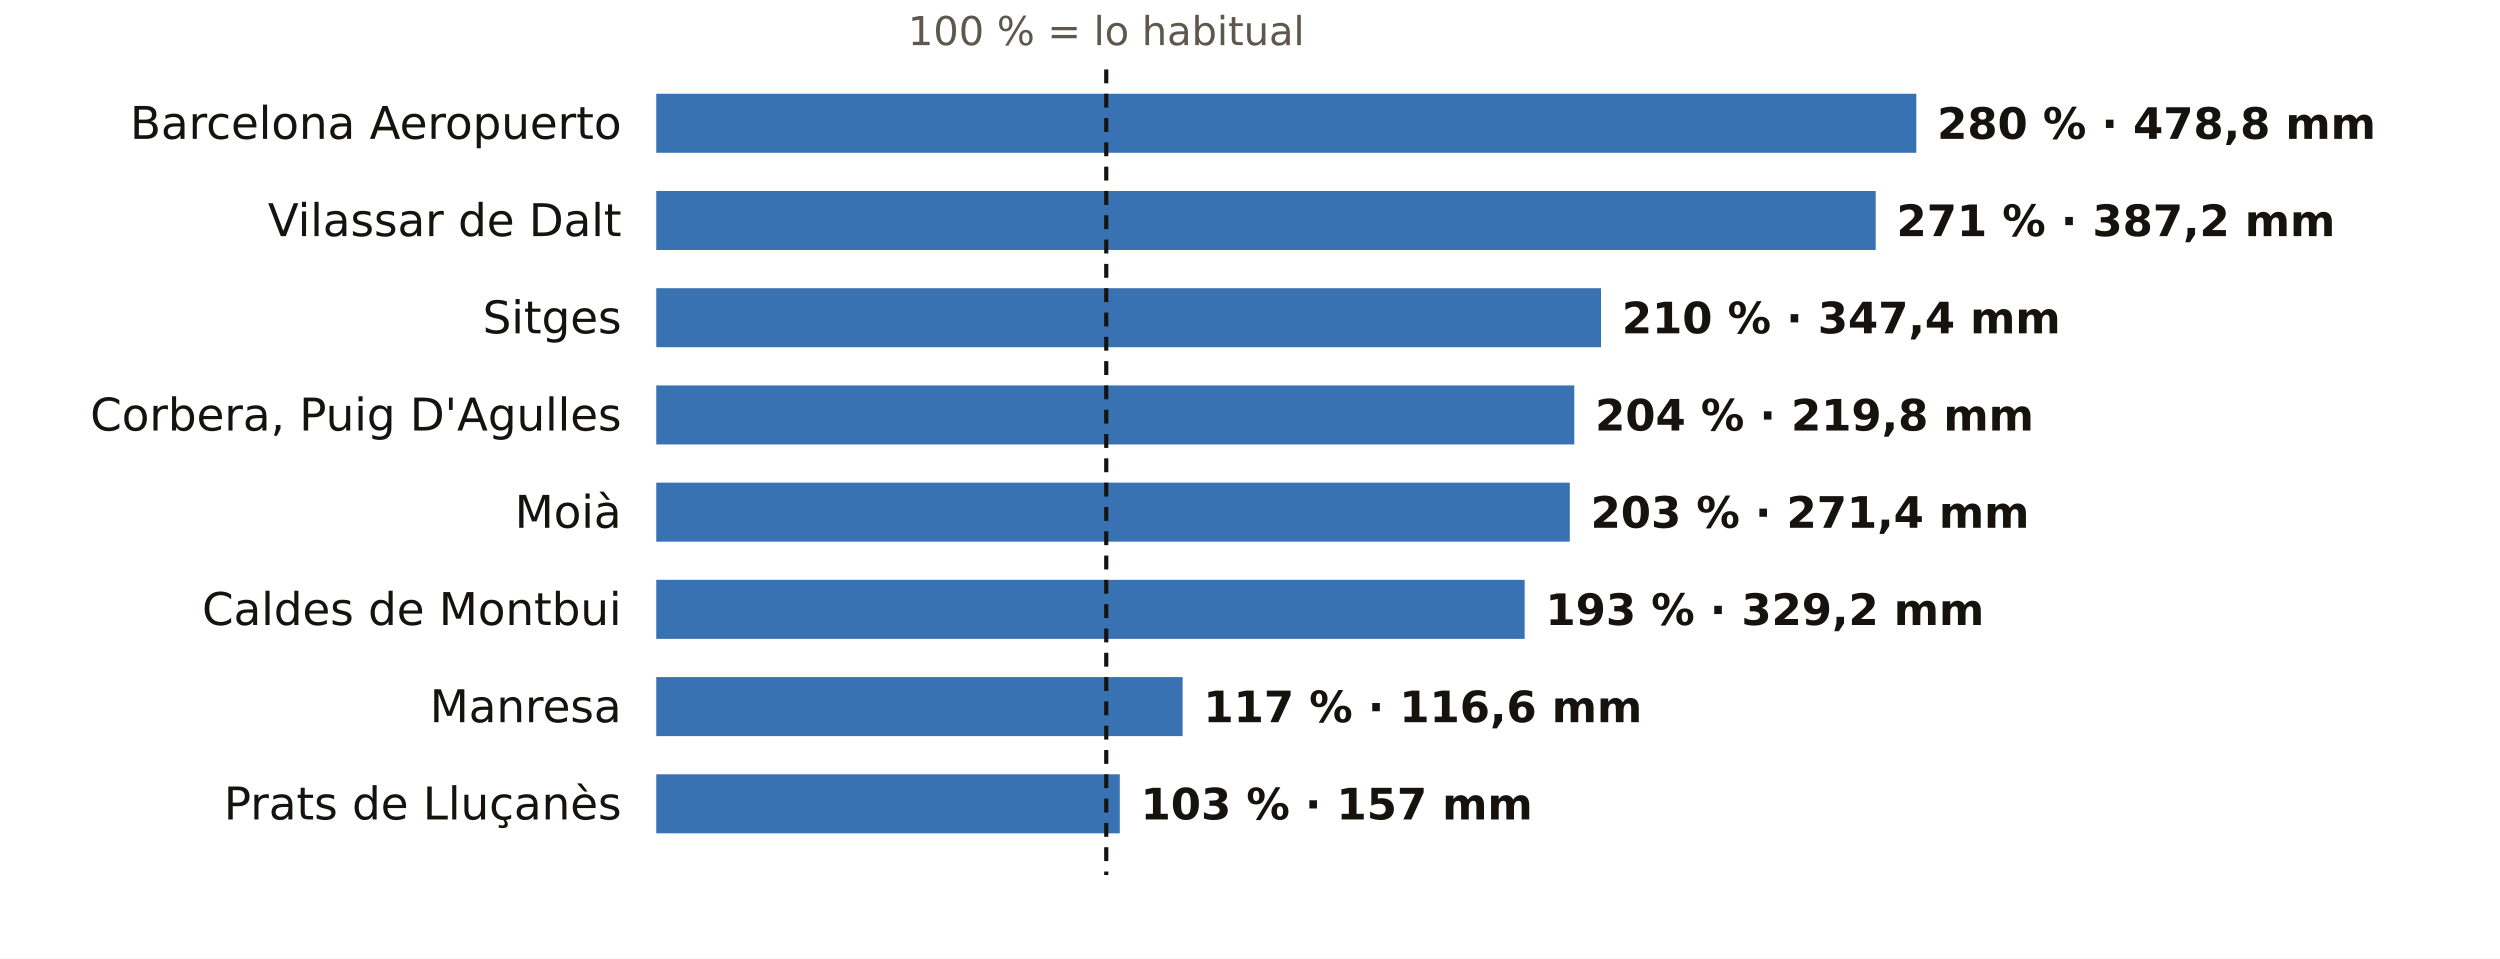
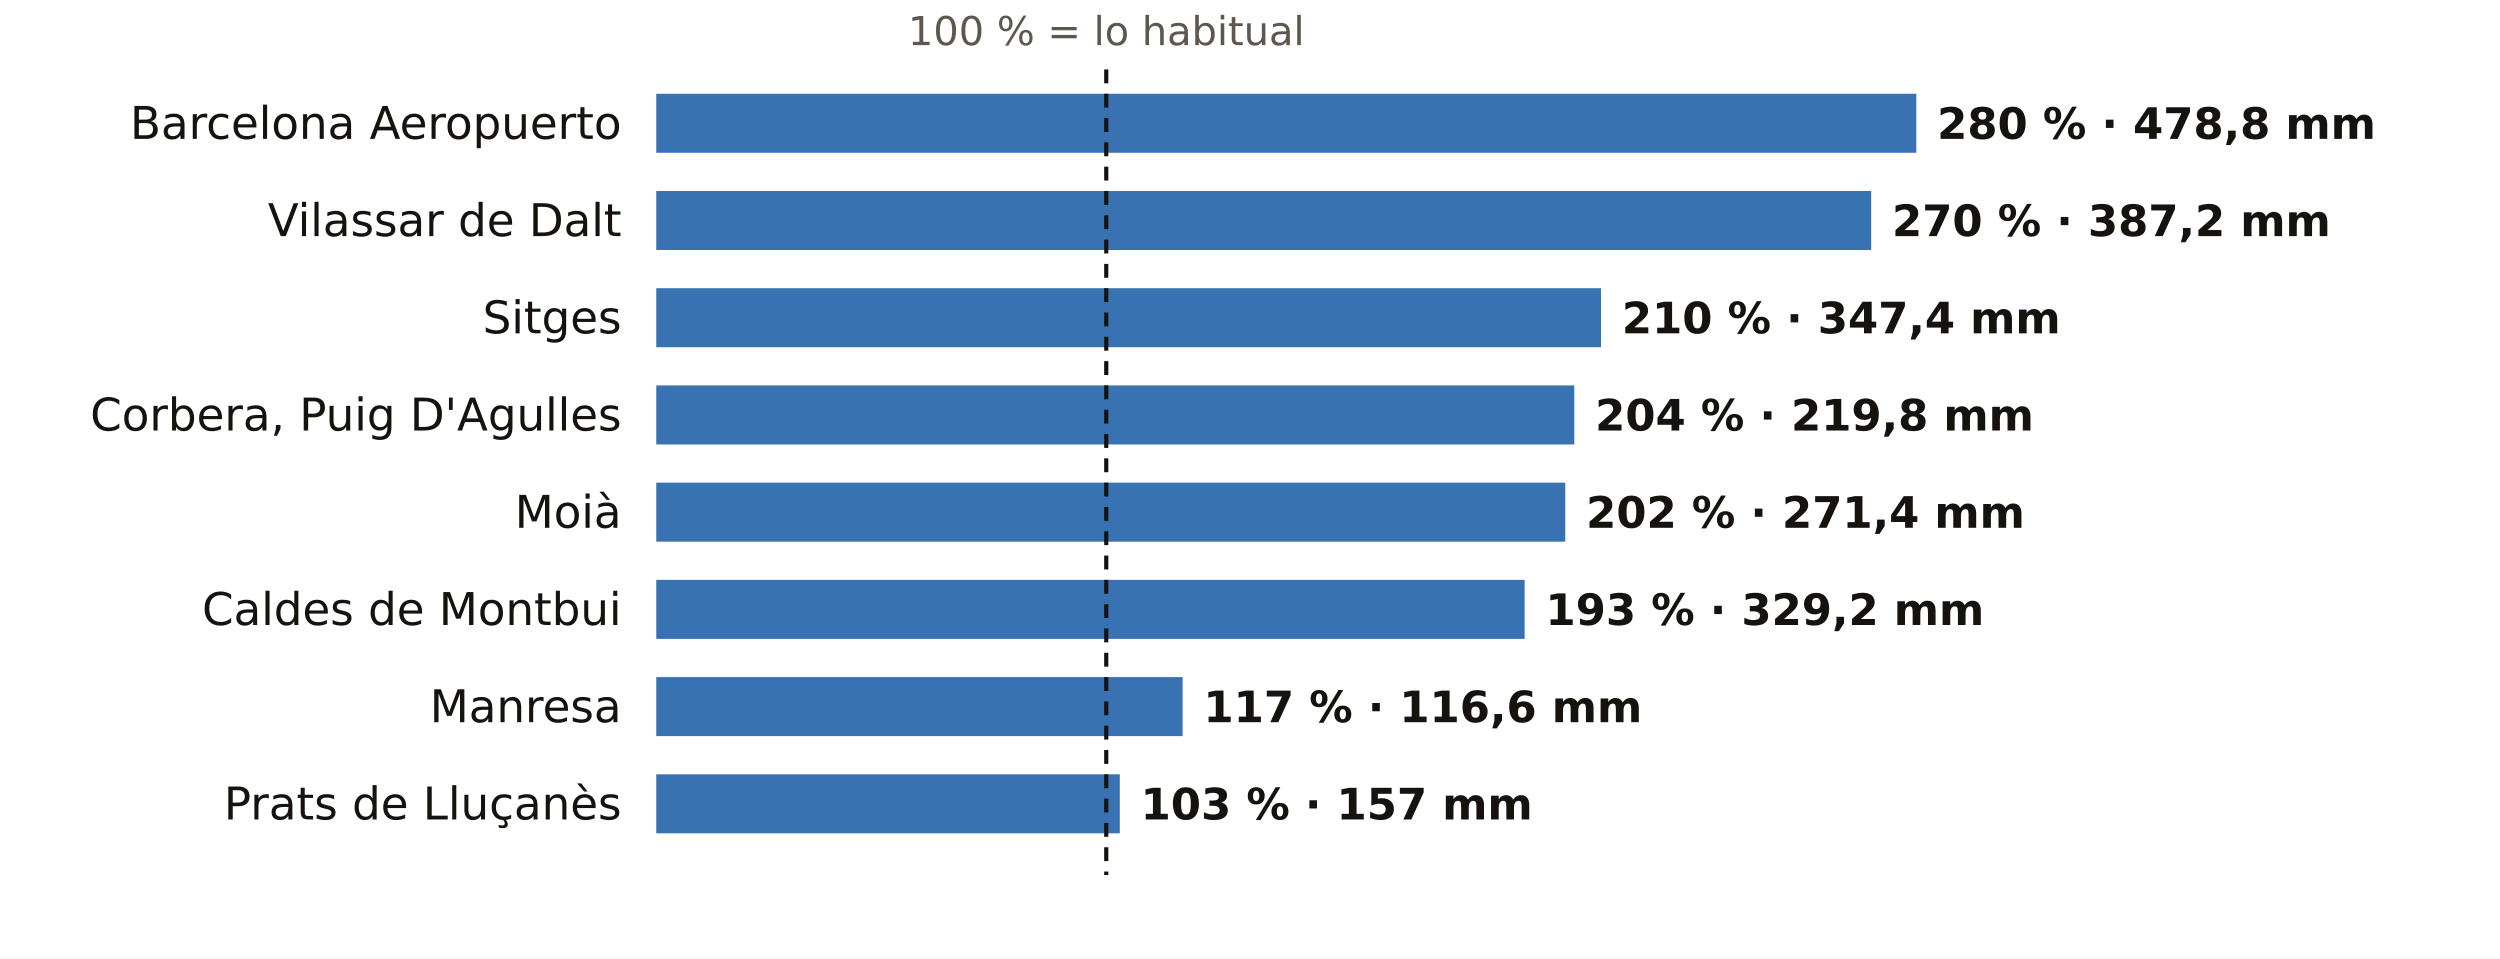
<svg xmlns="http://www.w3.org/2000/svg" viewBox="0 0 720 276" width="720" height="276" role="img" aria-label="El otoño en los pluviómetros de AEMET de Barcelona: % de lo habitual">
  <rect width="720" height="276" fill="#FFFFFF" />
  <text x="318.6" y="13.0" font-size="11.5" fill="#5E574E" text-anchor="middle" font-weight="400" font-family="Public Sans, DejaVu Sans, Arial, sans-serif">100 % = lo habitual</text>
  <text x="179.0" y="40.0" font-size="13" fill="#16130F" text-anchor="end" font-weight="500" font-family="Public Sans, DejaVu Sans, Arial, sans-serif">Barcelona Aeropuerto</text>
  <rect x="189" y="27" width="362.9" height="17" fill="#1F5FA8" opacity="0.88" />
  <text x="557.9" y="40.0" font-size="12.5" fill="#16130F" text-anchor="start" font-weight="600" font-family="Public Sans, DejaVu Sans, Arial, sans-serif">280 % · 478,8 mm</text>
  <text x="179.0" y="68.0" font-size="13" fill="#16130F" text-anchor="end" font-weight="500" font-family="Public Sans, DejaVu Sans, Arial, sans-serif">Vilassar de Dalt</text>
-   <rect x="189" y="55" width="351.2" height="17" fill="#1F5FA8" opacity="0.88" />
-   <text x="546.2" y="68.0" font-size="12.5" fill="#16130F" text-anchor="start" font-weight="600" font-family="Public Sans, DejaVu Sans, Arial, sans-serif">271 % · 387,2 mm</text>
+   <rect x="189" y="55" width="349.9" height="17" fill="#1F5FA8" opacity="0.88" />
+   <text x="544.9" y="68.0" font-size="12.5" fill="#16130F" text-anchor="start" font-weight="600" font-family="Public Sans, DejaVu Sans, Arial, sans-serif">270 % · 387,2 mm</text>
  <text x="179.0" y="96.0" font-size="13" fill="#16130F" text-anchor="end" font-weight="500" font-family="Public Sans, DejaVu Sans, Arial, sans-serif">Sitges</text>
  <rect x="189" y="83" width="272.1" height="17" fill="#1F5FA8" opacity="0.88" />
  <text x="467.1" y="96.0" font-size="12.5" fill="#16130F" text-anchor="start" font-weight="600" font-family="Public Sans, DejaVu Sans, Arial, sans-serif">210 % · 347,4 mm</text>
  <text x="179.0" y="124.0" font-size="13" fill="#16130F" text-anchor="end" font-weight="500" font-family="Public Sans, DejaVu Sans, Arial, sans-serif">Corbera, Puig D'Agulles</text>
  <rect x="189" y="111" width="264.4" height="17" fill="#1F5FA8" opacity="0.88" />
  <text x="459.4" y="124.0" font-size="12.5" fill="#16130F" text-anchor="start" font-weight="600" font-family="Public Sans, DejaVu Sans, Arial, sans-serif">204 % · 219,8 mm</text>
  <text x="179.0" y="152.0" font-size="13" fill="#16130F" text-anchor="end" font-weight="500" font-family="Public Sans, DejaVu Sans, Arial, sans-serif">Moià</text>
-   <rect x="189" y="139" width="263.1" height="17" fill="#1F5FA8" opacity="0.88" />
-   <text x="458.1" y="152.0" font-size="12.5" fill="#16130F" text-anchor="start" font-weight="600" font-family="Public Sans, DejaVu Sans, Arial, sans-serif">203 % · 271,4 mm</text>
+   <rect x="189" y="139" width="261.8" height="17" fill="#1F5FA8" opacity="0.88" />
+   <text x="456.8" y="152.0" font-size="12.5" fill="#16130F" text-anchor="start" font-weight="600" font-family="Public Sans, DejaVu Sans, Arial, sans-serif">202 % · 271,4 mm</text>
  <text x="179.0" y="180.0" font-size="13" fill="#16130F" text-anchor="end" font-weight="500" font-family="Public Sans, DejaVu Sans, Arial, sans-serif">Caldes de Montbui</text>
  <rect x="189" y="167" width="250.1" height="17" fill="#1F5FA8" opacity="0.88" />
  <text x="445.1" y="180.0" font-size="12.5" fill="#16130F" text-anchor="start" font-weight="600" font-family="Public Sans, DejaVu Sans, Arial, sans-serif">193 % · 329,2 mm</text>
  <text x="179.0" y="208.0" font-size="13" fill="#16130F" text-anchor="end" font-weight="500" font-family="Public Sans, DejaVu Sans, Arial, sans-serif">Manresa</text>
  <rect x="189" y="195" width="151.6" height="17" fill="#1F5FA8" opacity="0.88" />
  <text x="346.6" y="208.0" font-size="12.5" fill="#16130F" text-anchor="start" font-weight="600" font-family="Public Sans, DejaVu Sans, Arial, sans-serif">117 % · 116,6 mm</text>
  <text x="179.0" y="236.0" font-size="13" fill="#16130F" text-anchor="end" font-weight="500" font-family="Public Sans, DejaVu Sans, Arial, sans-serif">Prats de Lluçanès</text>
  <rect x="189" y="223" width="133.5" height="17" fill="#1F5FA8" opacity="0.88" />
  <text x="328.5" y="236.0" font-size="12.5" fill="#16130F" text-anchor="start" font-weight="600" font-family="Public Sans, DejaVu Sans, Arial, sans-serif">103 % · 157 mm</text>
  <line x1="318.6" x2="318.6" y1="20" y2="252" stroke="#16130F" stroke-width="1.2" stroke-dasharray="4 3" />
</svg>
